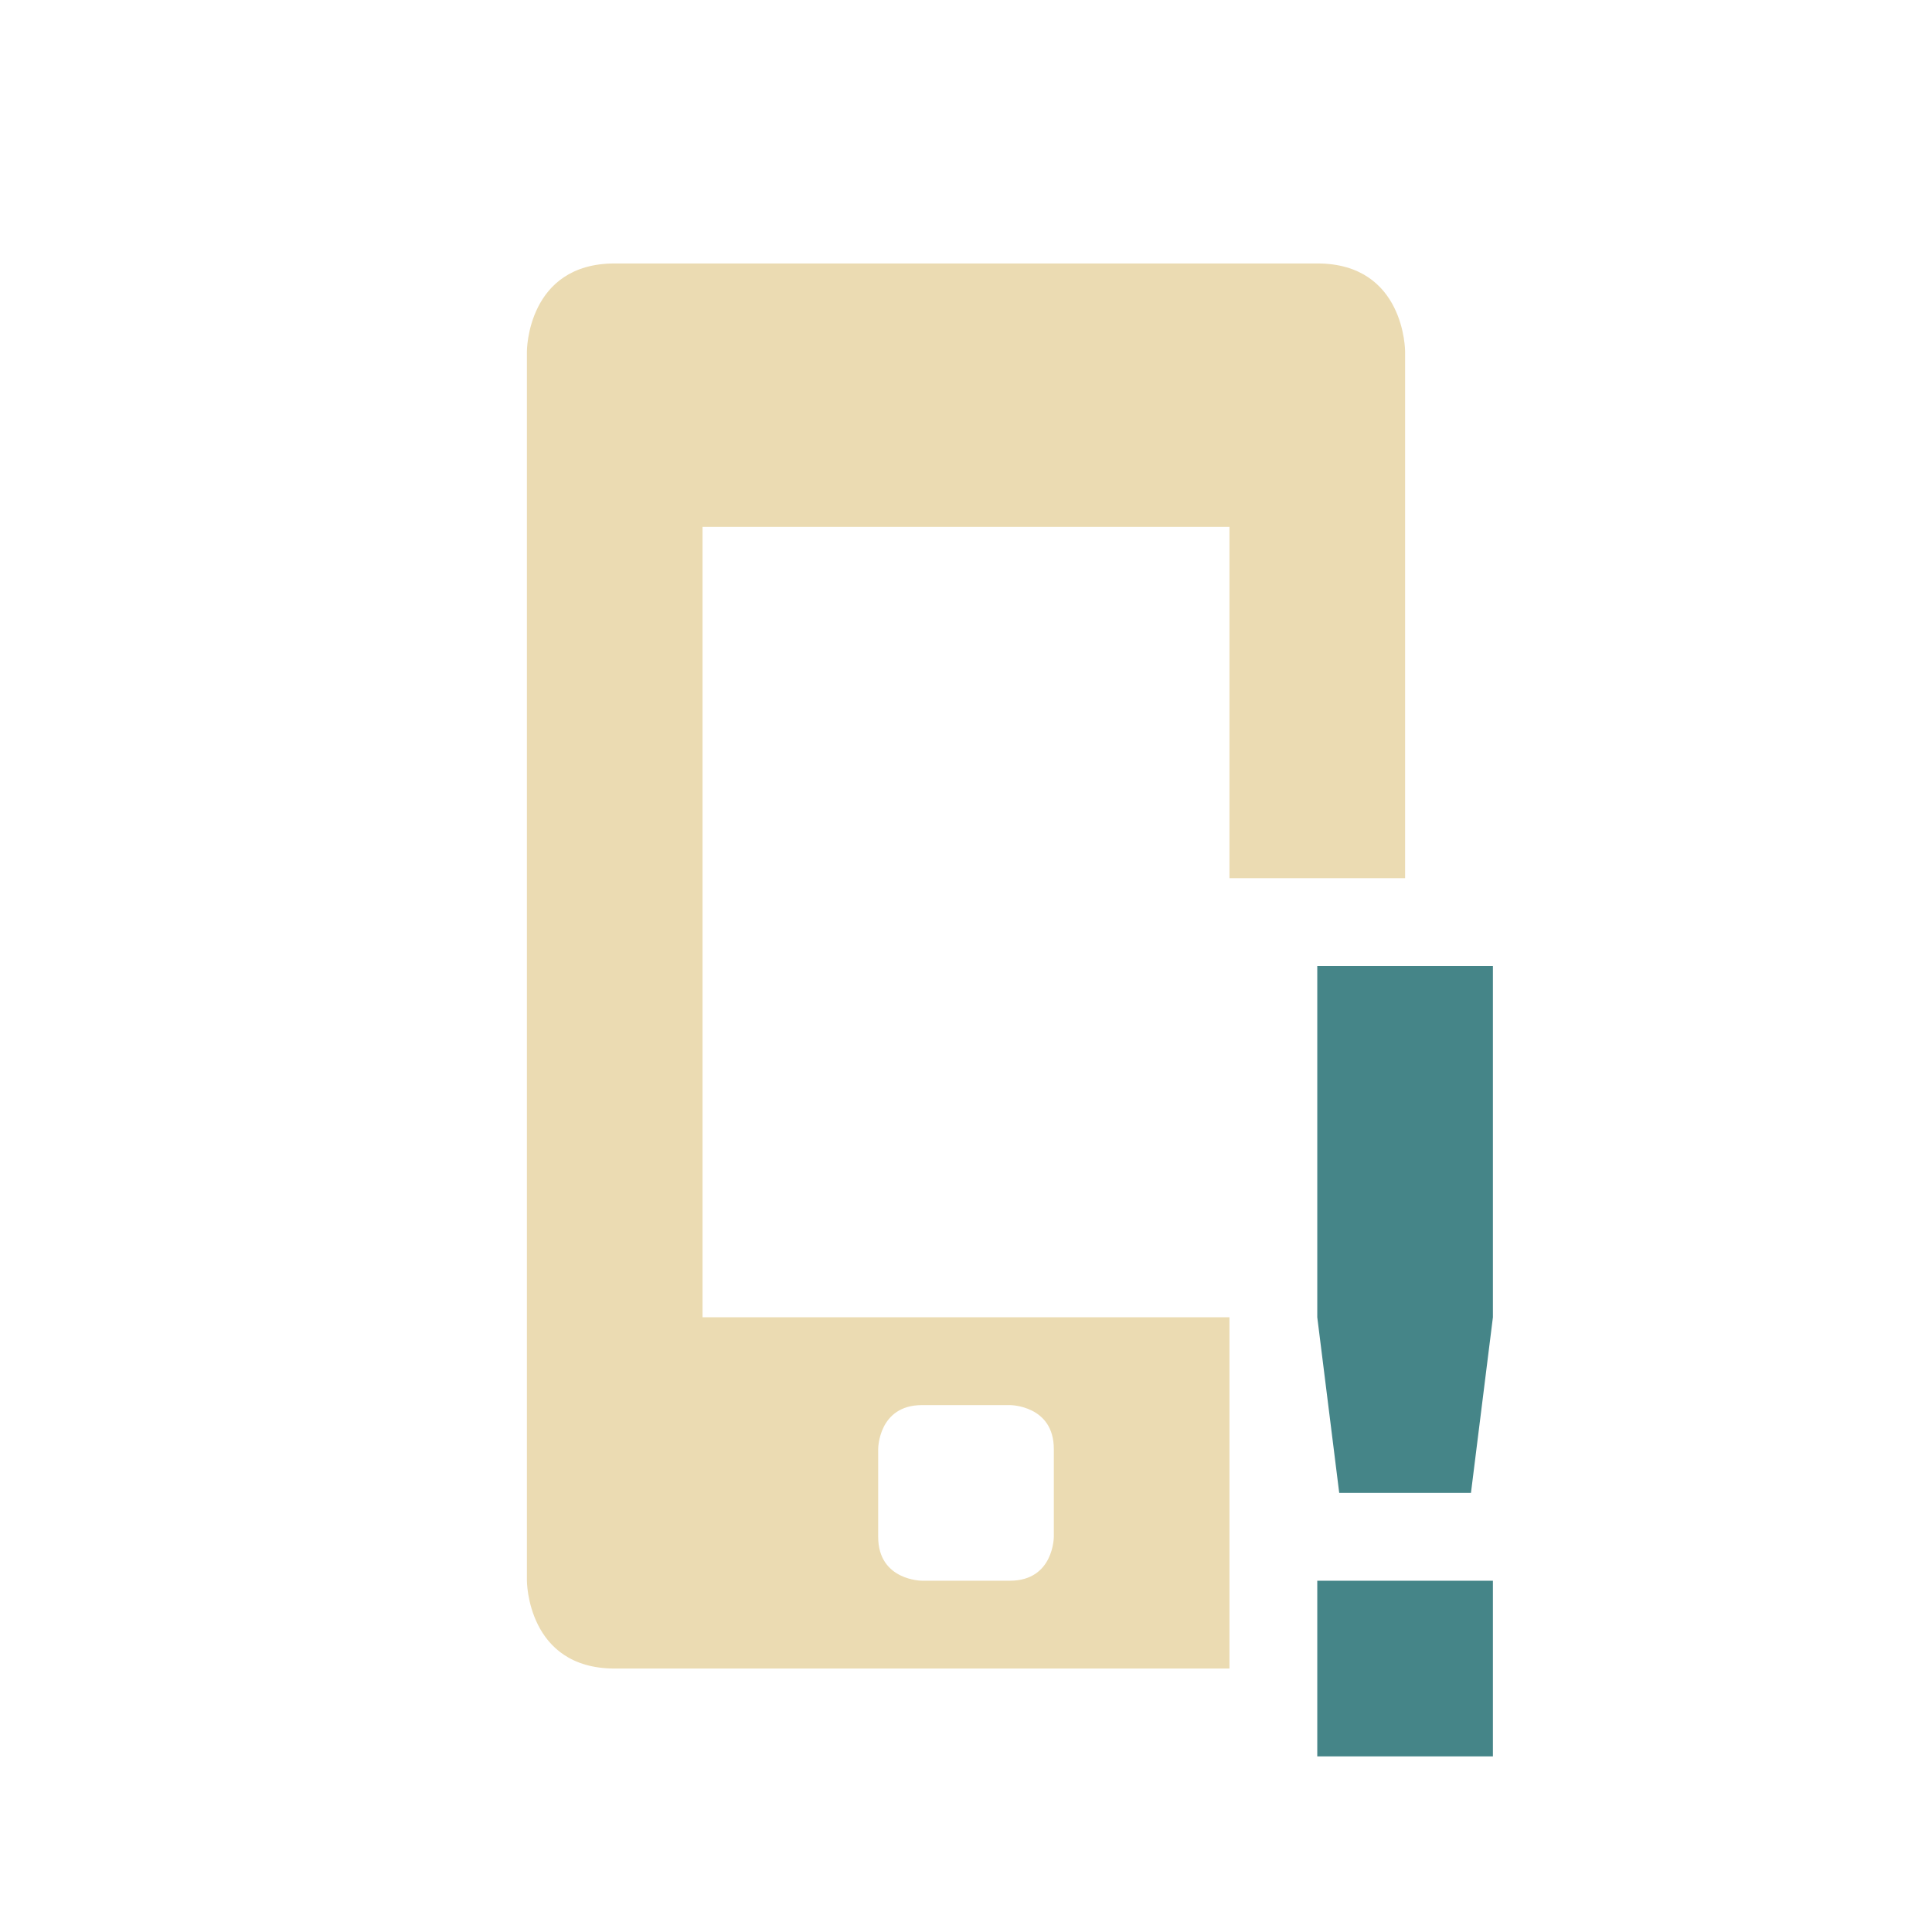
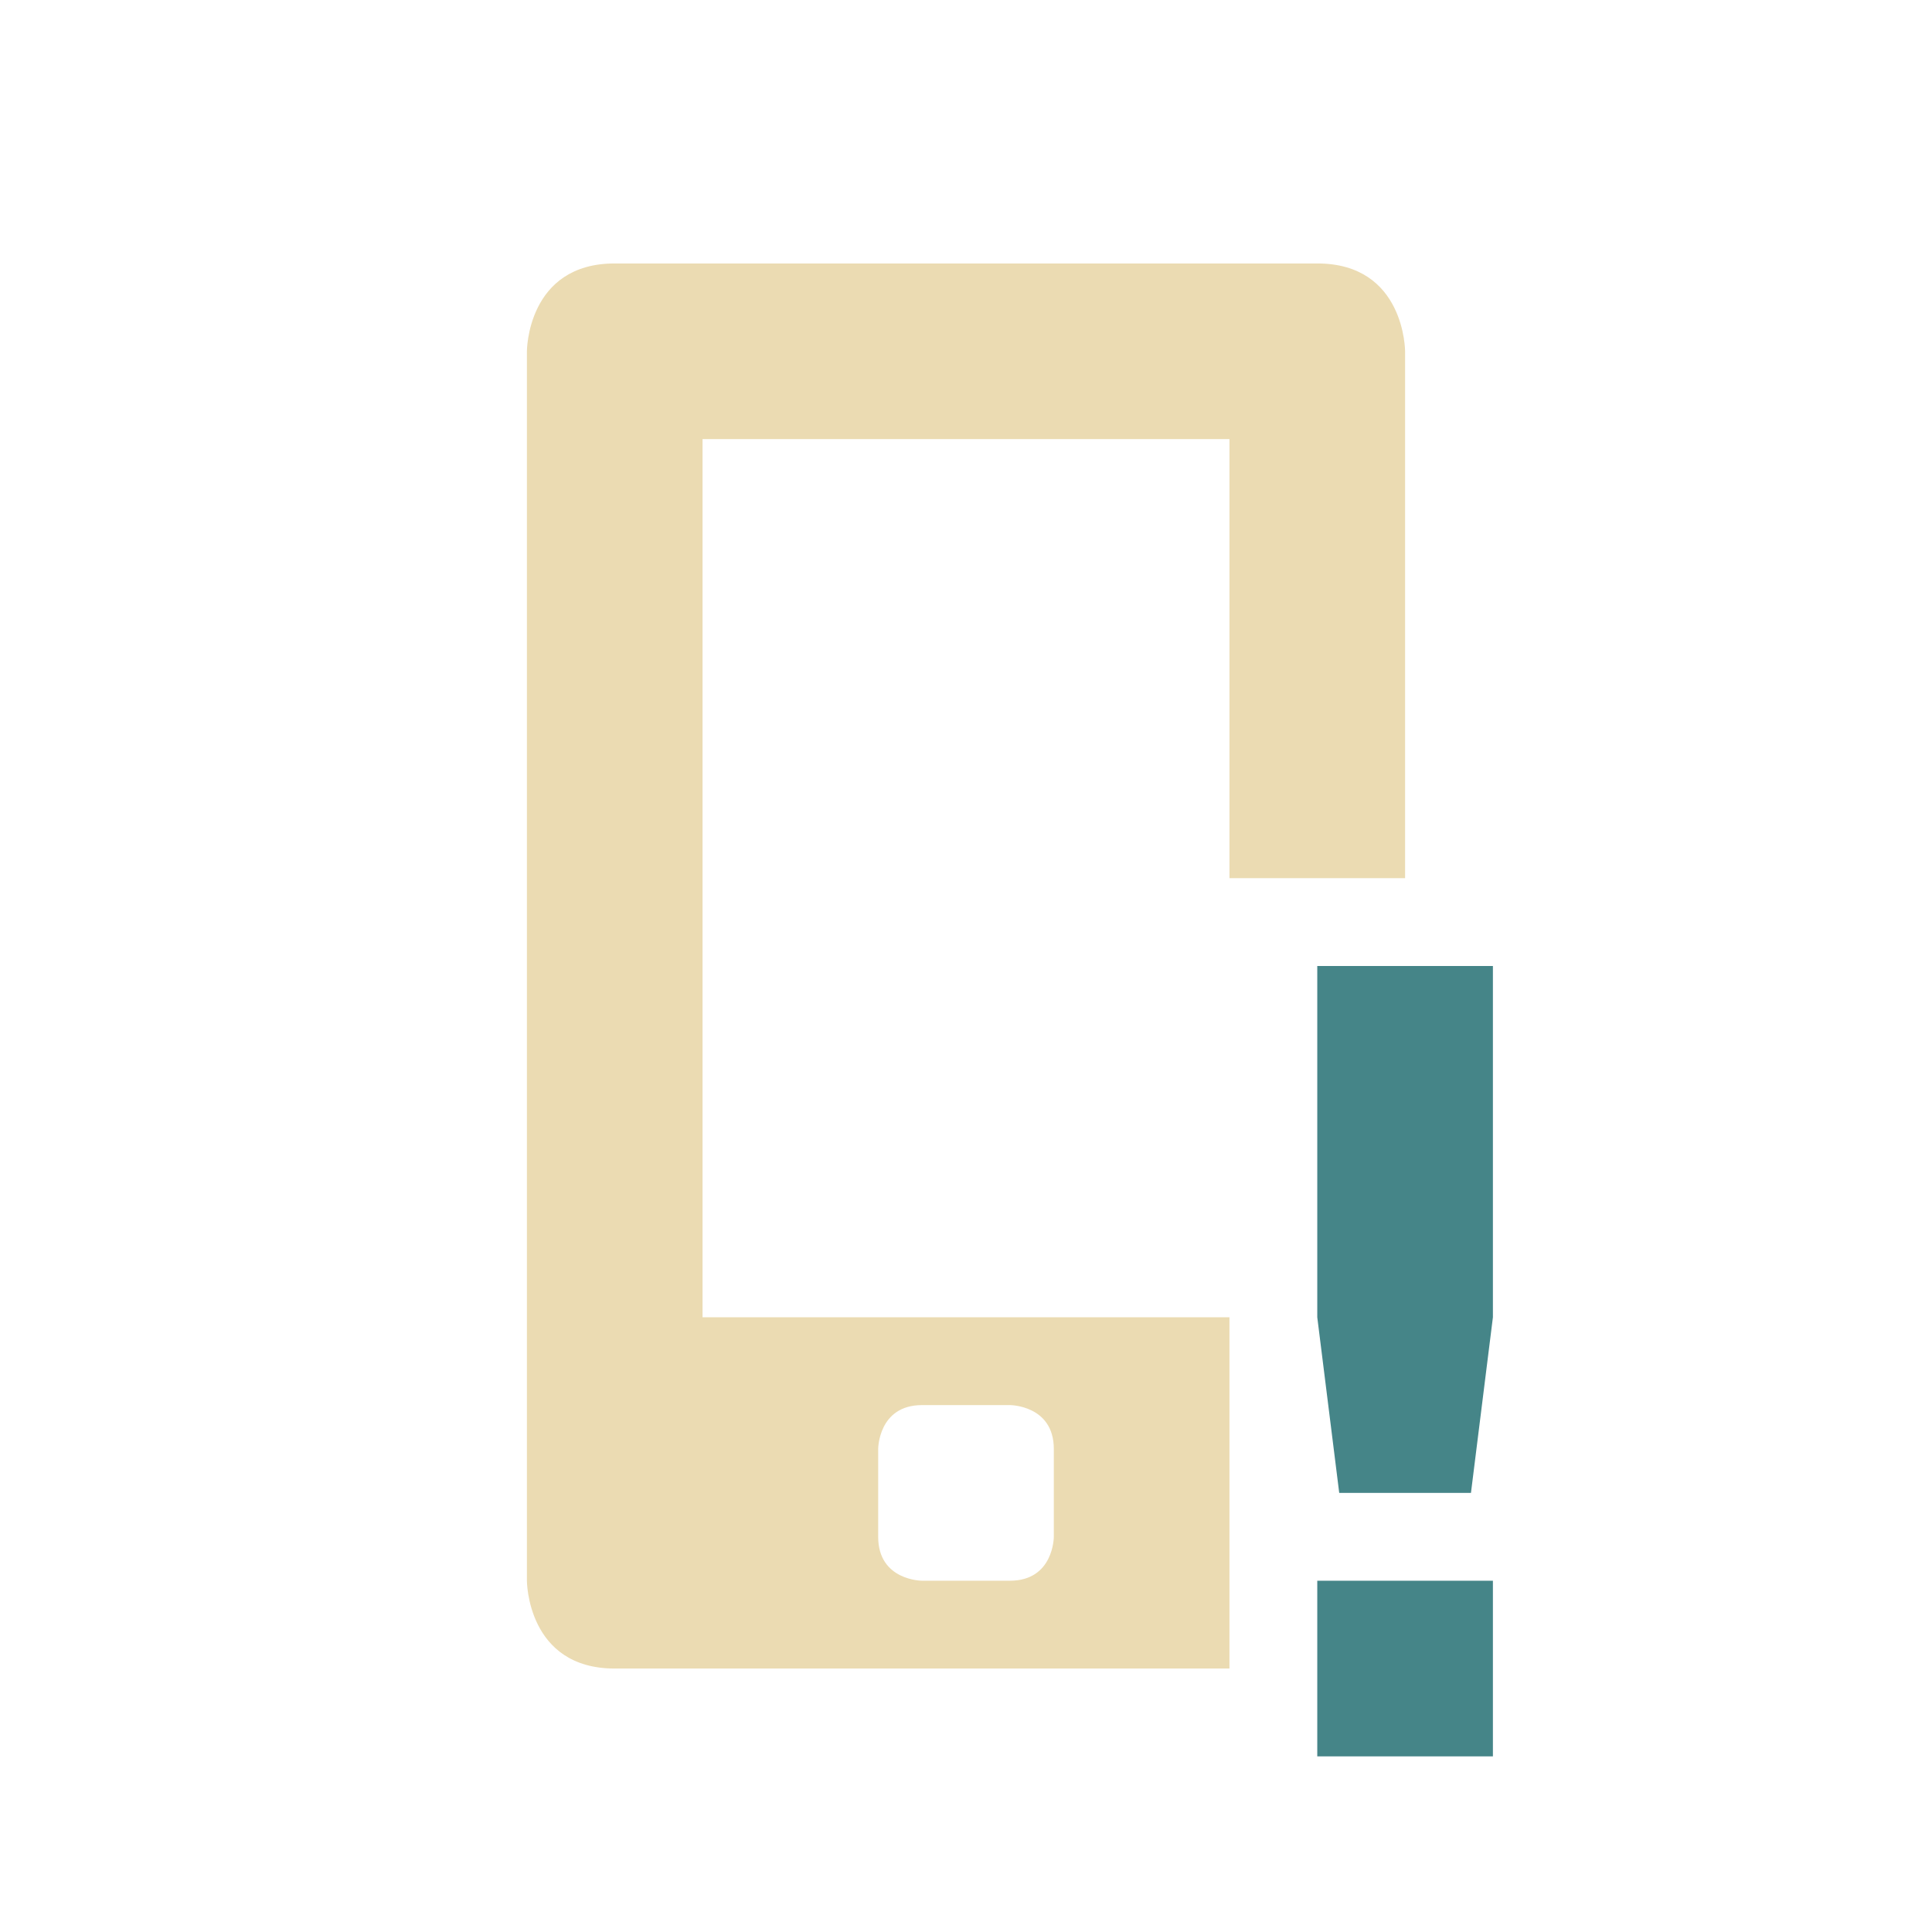
<svg xmlns="http://www.w3.org/2000/svg" width="22" height="22" version="1.1">
  <defs>
-     <style id="current-color-scheme" type="text/css">
-    .ColorScheme-Text { color:#ebdbb2; } .ColorScheme-Highlight { color:#458588; }
-   </style>
+     <style id="current-color-scheme" type="text/css">.ColorScheme-Text { color:#ebdbb2; } .ColorScheme-Highlight { color:#458588; } .ColorScheme-NeutralText { color:#fe8019; } .ColorScheme-PositiveText { color:#689d6a; } .ColorScheme-NegativeText { color:#fb4934; }</style>
  </defs>
-   <path style="fill:currentColor" class="ColorScheme-Text" d="M 7,3 C 6,3 6,4 6,4 V 18 C 6,18 6,19 7,19 H 14 V 15 H 8 V 6 L 14,6 V 10 H 16 V 4 C 16,4 16,3 15,3 Z M 10.5,16 H 11.5 C 11.5,16 12,16 12,16.5 V 17.5 C 12,17.5 12,18 11.5,18 H 10.5 C 10.5,18 10,18 10,17.5 V 16.5 C 10,16.5 10,16 10.5,16 Z" />
-   <path style="fill:currentColor" class="ColorScheme-Highlight" d="M 15,11 V 15 L 15.25,17 H 16.75 L 17,15 V 11 Z M 15,18 V 20 H 17 V 18 Z" />
+   <path class="ColorScheme-Text" d="m7 3c-1 0-1 1-1 1v14s0 1 1 1h7v-4h-6v-10h6v5h2v-6s0-1-1-1zm3.5 13h1s0.5 0 0.5 0.5v1s0 0.5-0.5 0.5h-1s-0.5 0-0.5-0.5v-1s0-0.5 0.5-0.5z" fill="currentColor" />
+   <path class="ColorScheme-Highlight" d="m15 11v4l0.25 2h1.5l0.25-2v-4zm0 7v2h2v-2z" fill="currentColor" />
</svg>
